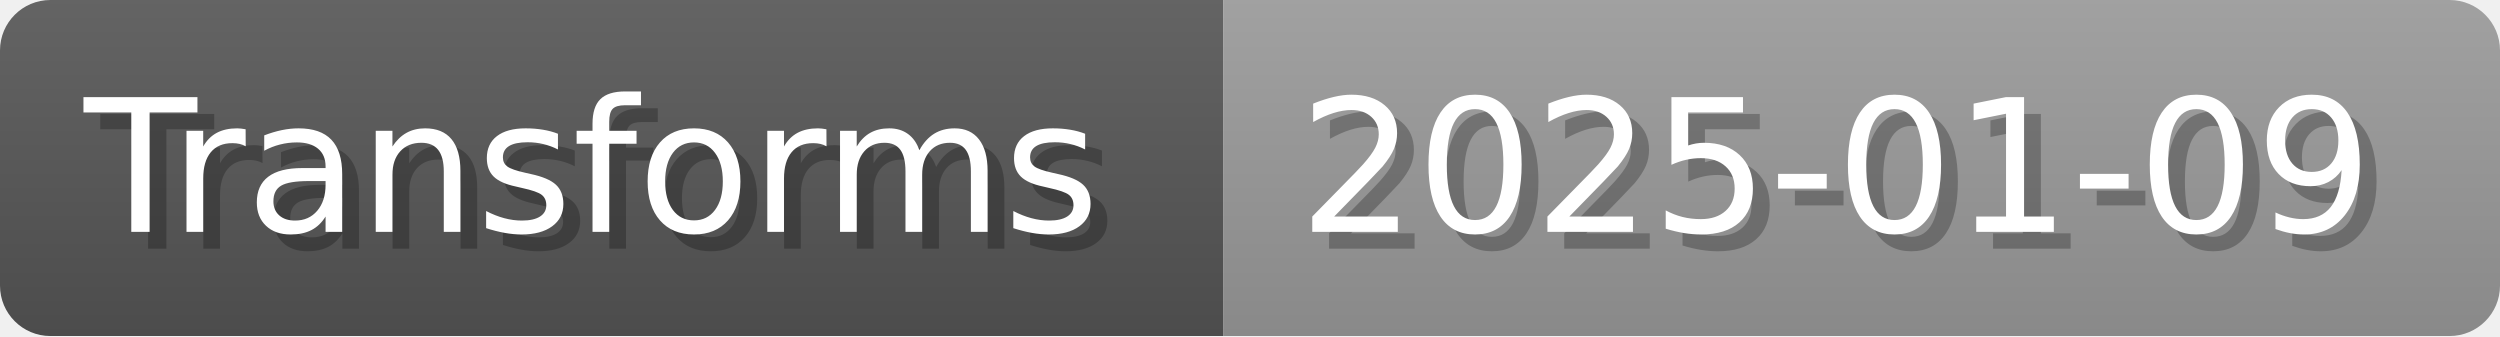
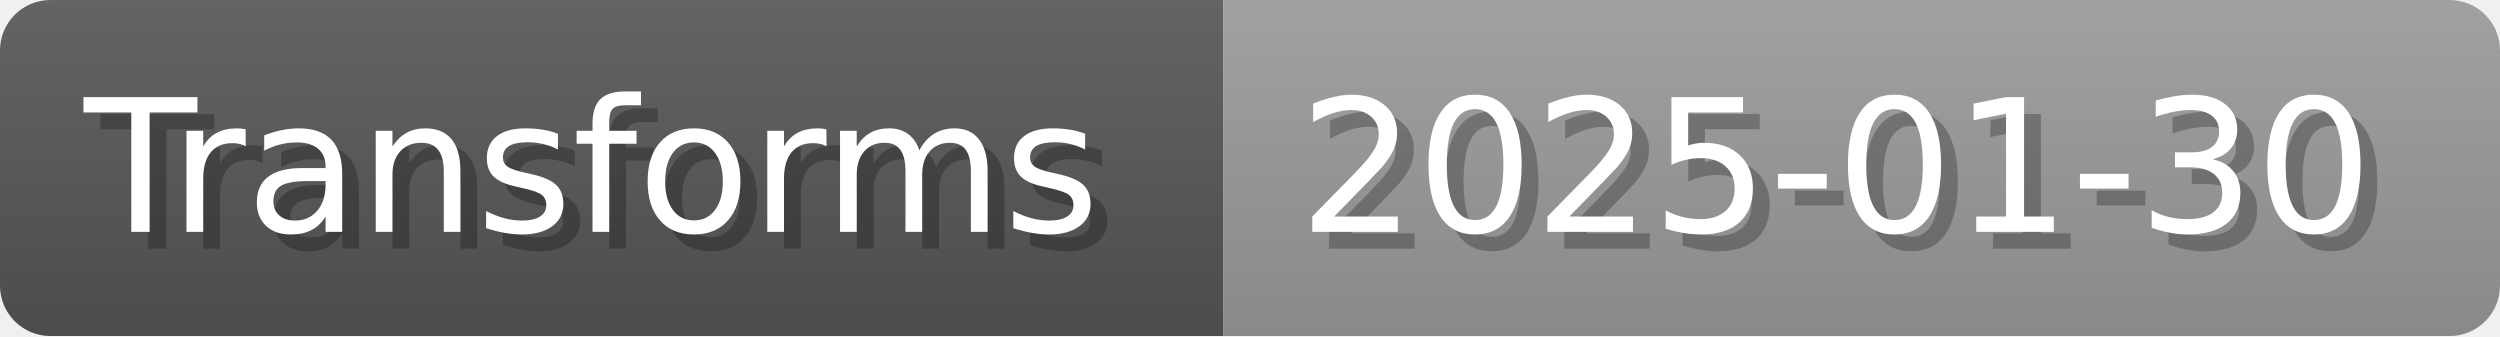
- <svg xmlns="http://www.w3.org/2000/svg" width="148.8" height="20" viewBox="0 0 1488 200" role="img" aria-label="Transforms: 2025-01-09">
+ <svg xmlns="http://www.w3.org/2000/svg" width="148.8" height="20" viewBox="0 0 1488 200" role="img" aria-label="Transforms: 2025-01-30">
  <linearGradient id="a" x2="0" y2="100%">
    <stop offset="0" stop-opacity=".1" stop-color="#EEE" />
    <stop offset="1" stop-opacity=".1" />
  </linearGradient>
  <mask id="m">
    <rect width="1488" height="200" rx="30" fill="#FFF" />
  </mask>
  <g mask="url(#m)">
    <rect width="728" height="200" fill="#555" />
    <rect width="760" height="200" fill="#999" x="728" />
    <rect width="1488" height="200" fill="url(#a)" />
  </g>
  <g aria-hidden="true" fill="#fff" text-anchor="start" font-family="Verdana,DejaVu Sans,sans-serif" font-size="110">
    <text x="60" y="148" textLength="628" fill="#000" opacity="0.25">Transforms</text>
    <text x="50" y="138" textLength="628">Transforms</text>
-     <text x="783" y="148" textLength="660" fill="#000" opacity="0.25">2025-01-09</text>
-     <text x="773" y="138" textLength="660">2025-01-09</text>
+     <text x="783" y="148" textLength="660" fill="#000" opacity="0.25">2025-01-30</text>
+     <text x="773" y="138" textLength="660">2025-01-30</text>
  </g>
</svg>
